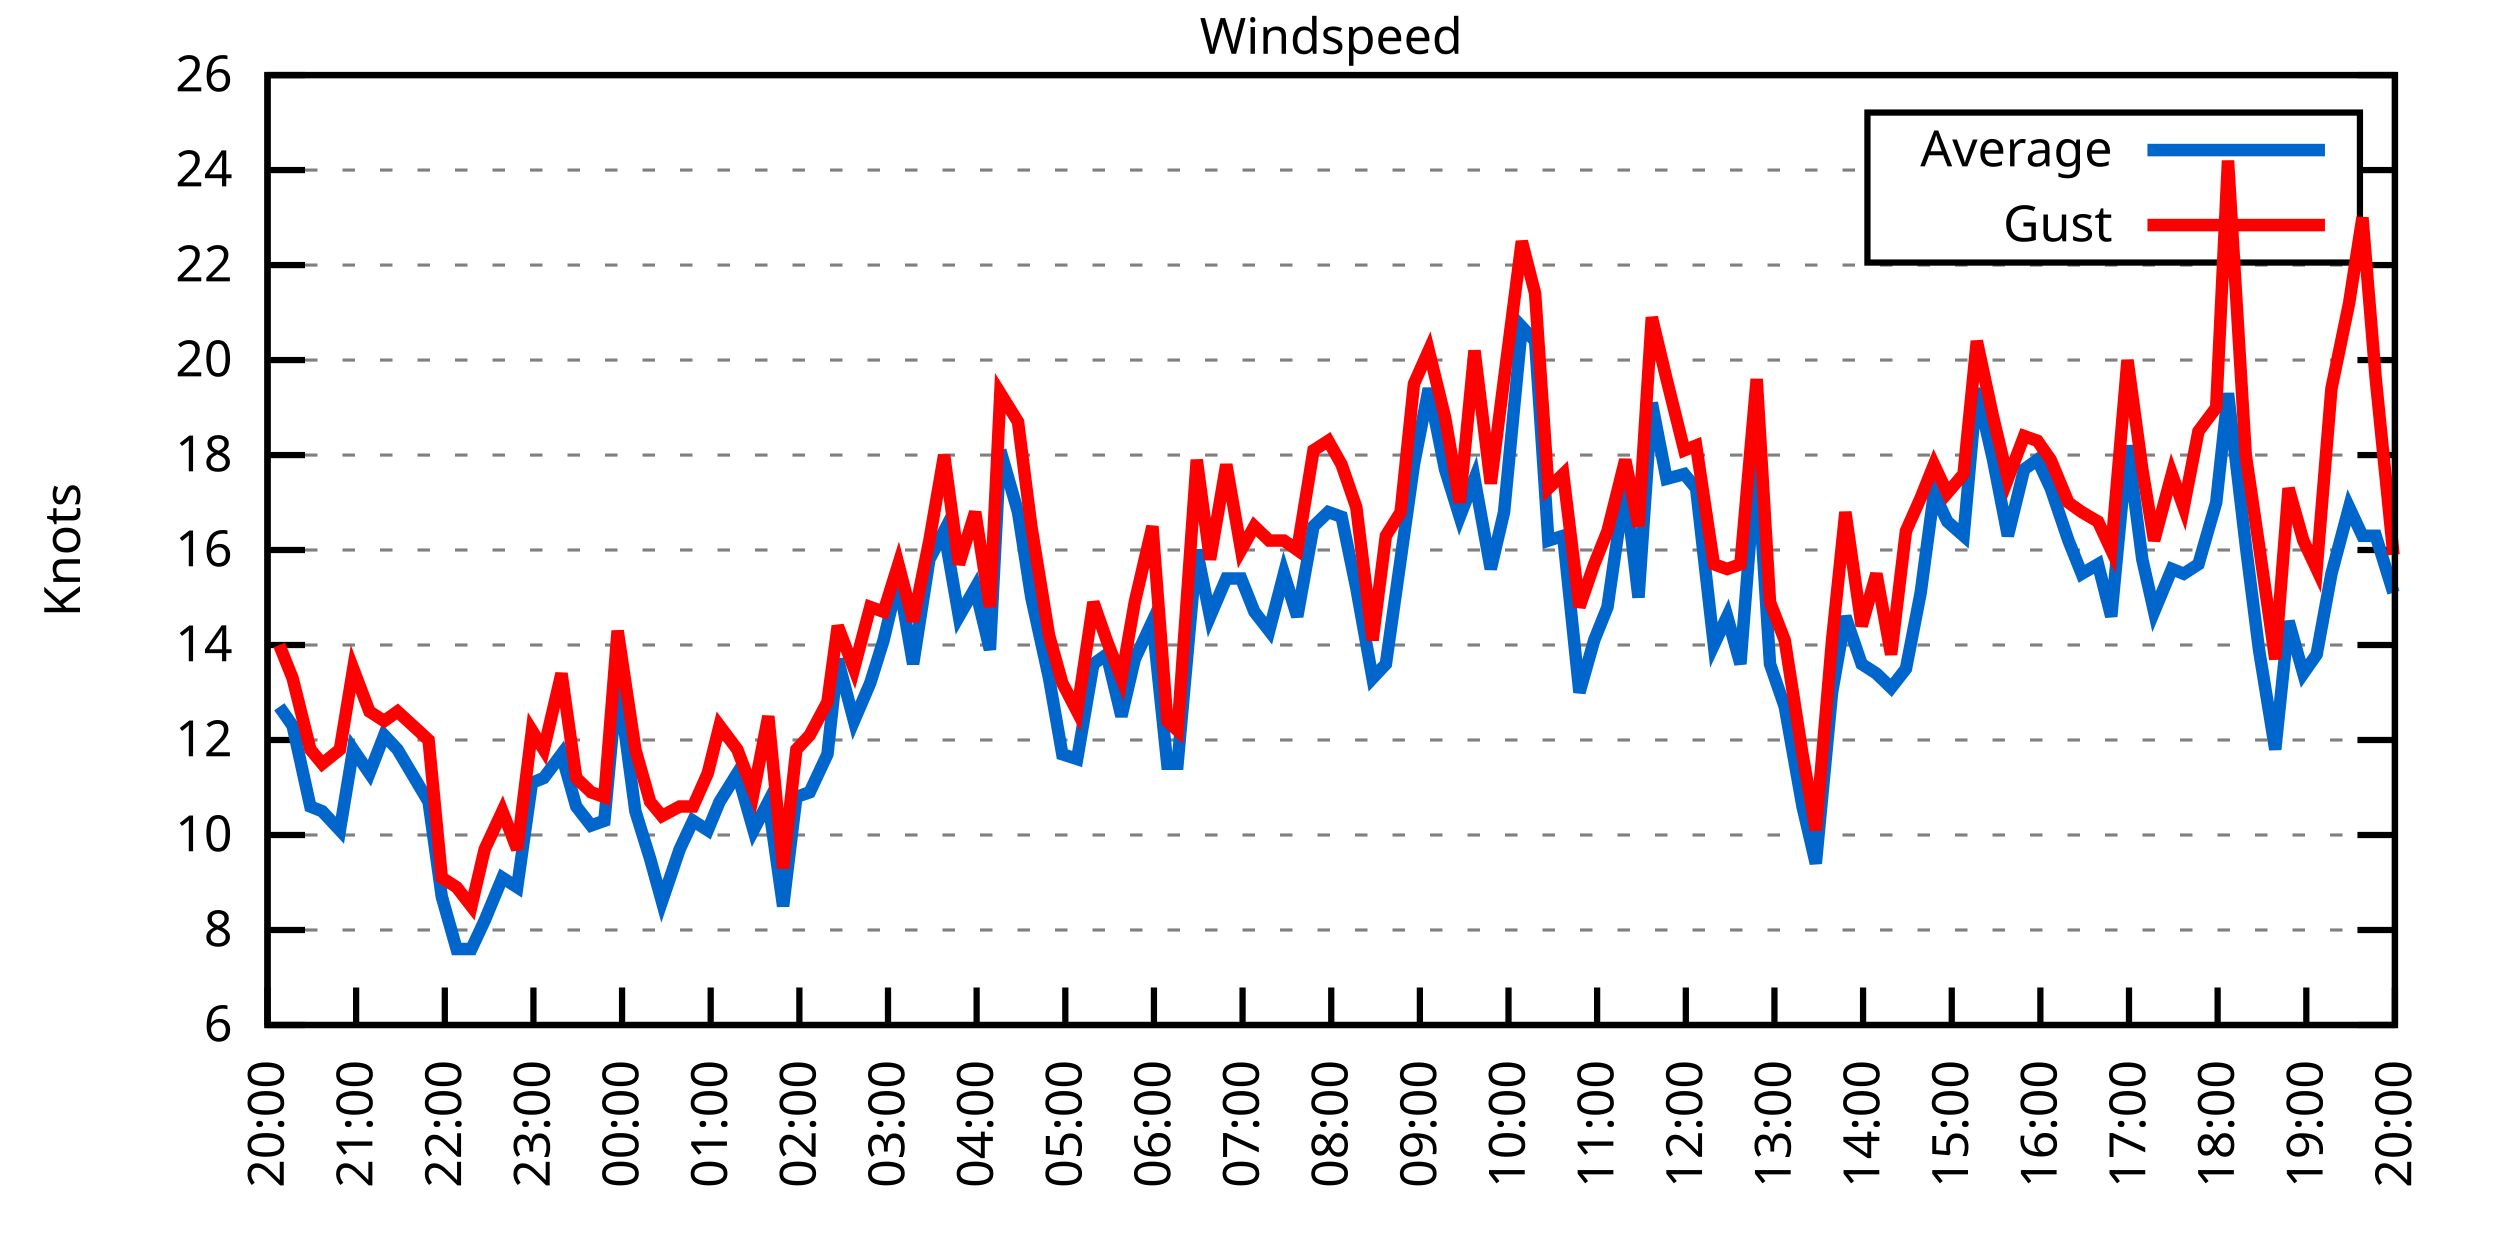
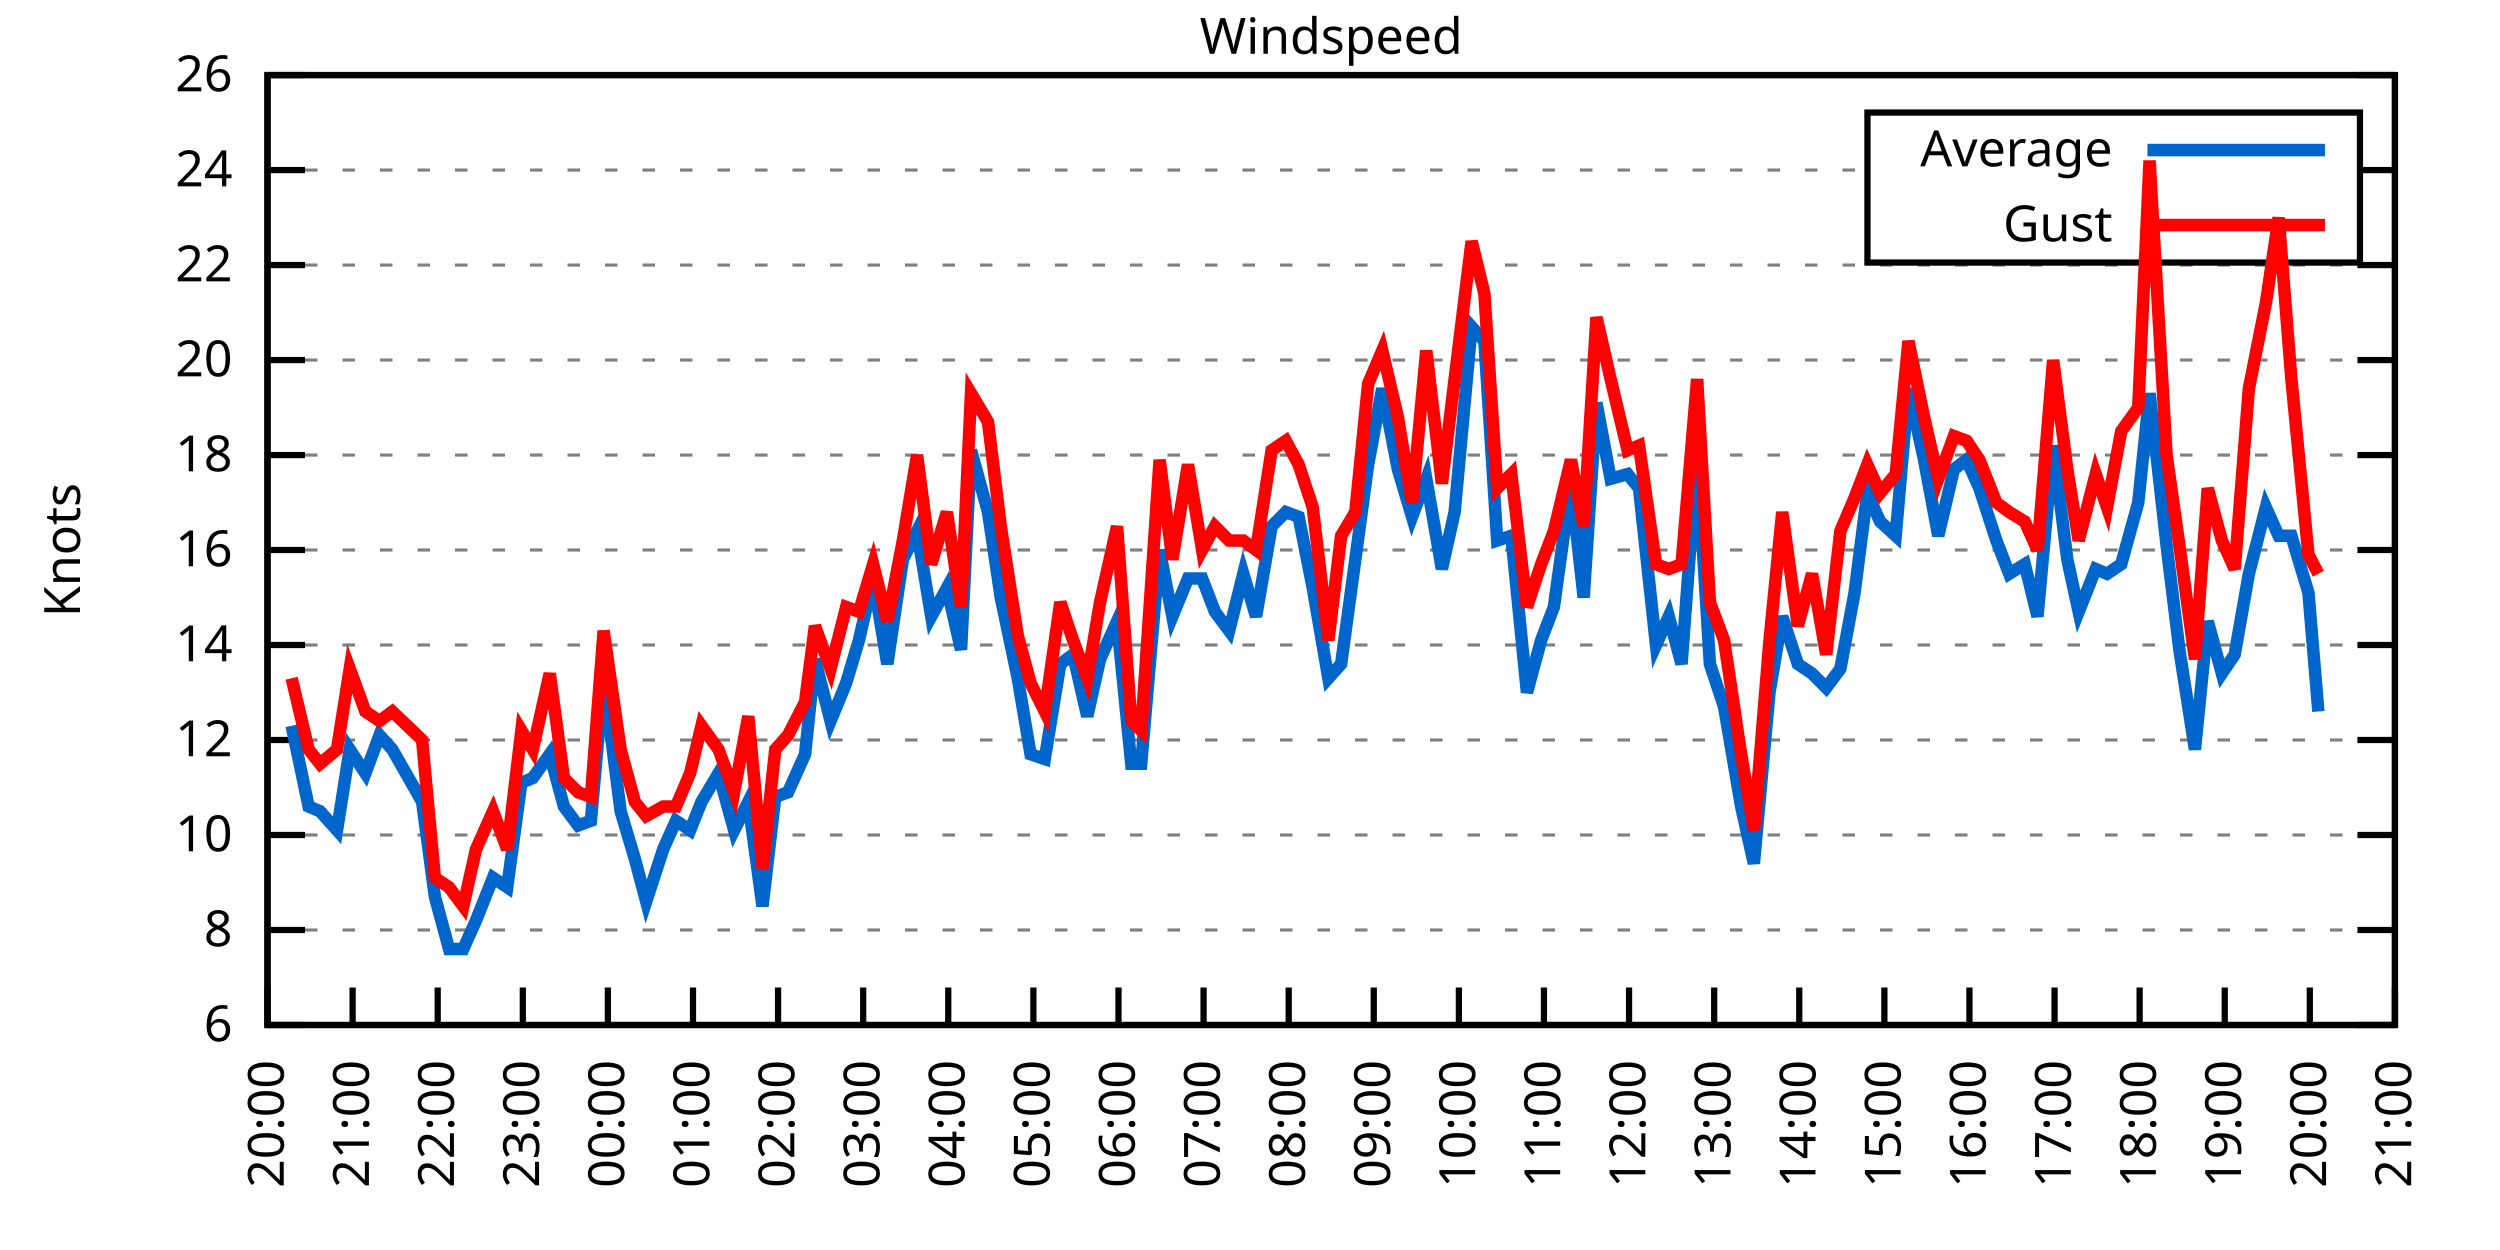
<svg xmlns="http://www.w3.org/2000/svg" xmlns:xlink="http://www.w3.org/1999/xlink" width="400" height="200" viewBox="0 0 400 200">
  <g id="gnuplot_canvas">
    <rect x="0" y="0" width="400" height="200" fill="none" />
    <defs>
      <circle id="gpDot" r="0.5" stroke-width="0.5" stroke="currentColor" />
      <path id="gpPt0" stroke-width="0.333" stroke="currentColor" d="M-1,0 h2 M0,-1 v2" />
      <path id="gpPt1" stroke-width="0.333" stroke="currentColor" d="M-1,-1 L1,1 M1,-1 L-1,1" />
      <path id="gpPt2" stroke-width="0.333" stroke="currentColor" d="M-1,0 L1,0 M0,-1 L0,1 M-1,-1 L1,1 M-1,1 L1,-1" />
      <rect id="gpPt3" stroke-width="0.333" stroke="currentColor" x="-1" y="-1" width="2" height="2" />
      <rect id="gpPt4" stroke-width="0.333" stroke="currentColor" fill="currentColor" x="-1" y="-1" width="2" height="2" />
      <circle id="gpPt5" stroke-width="0.333" stroke="currentColor" cx="0" cy="0" r="1" />
      <use xlink:href="#gpPt5" id="gpPt6" fill="currentColor" stroke="none" />
      <path id="gpPt7" stroke-width="0.333" stroke="currentColor" d="M0,-1.33 L-1.33,0.67 L1.33,0.67 z" />
      <use xlink:href="#gpPt7" id="gpPt8" fill="currentColor" stroke="none" />
      <use xlink:href="#gpPt7" id="gpPt9" stroke="currentColor" transform="rotate(180)" />
      <use xlink:href="#gpPt9" id="gpPt10" fill="currentColor" stroke="none" />
      <use xlink:href="#gpPt3" id="gpPt11" stroke="currentColor" transform="rotate(45)" />
      <use xlink:href="#gpPt11" id="gpPt12" fill="currentColor" stroke="none" />
      <path id="gpPt13" stroke-width="0.333" stroke="currentColor" d="M0,1.330 L1.265,0.411 L0.782,-1.067 L-0.782,-1.076 L-1.265,0.411 z" />
      <use xlink:href="#gpPt13" id="gpPt14" fill="currentColor" stroke="none" />
      <filter id="textbox" filterUnits="objectBoundingBox" x="0" y="0" height="1" width="1">
        <feFlood flood-color="white" flood-opacity="1" result="bgnd" />
        <feComposite in="SourceGraphic" in2="bgnd" operator="atop" />
      </filter>
      <filter id="greybox" filterUnits="objectBoundingBox" x="0" y="0" height="1" width="1">
        <feFlood flood-color="lightgrey" flood-opacity="1" result="grey" />
        <feComposite in="SourceGraphic" in2="grey" operator="atop" />
      </filter>
    </defs>
    <g fill="none" color="white" stroke="currentColor" stroke-width="1.00" stroke-linecap="butt" stroke-linejoin="miter">
</g>
    <g fill="none" color="black" stroke="currentColor" stroke-width="1.00" stroke-linecap="butt" stroke-linejoin="miter">
      <g stroke="none" shape-rendering="crispEdges">
        <polygon fill="rgb(255, 255, 255)" points="42.80,164.00 383.18,164.00 383.18,12.02 42.80,12.02 " />
      </g>
    </g>
    <g fill="none" color="black" stroke="currentColor" stroke-width="1.00" stroke-linecap="butt" stroke-linejoin="miter">
</g>
    <g fill="none" color="black" stroke="black" stroke-width="0.50" stroke-linecap="butt" stroke-linejoin="miter">
</g>
    <g fill="none" color="gray" stroke="currentColor" stroke-width="0.50" stroke-linecap="butt" stroke-linejoin="miter">
      <path stroke="gray" stroke-dasharray="2,4" class="gridline" d="M42.80,164.00 L383.19,164.00  " />
    </g>
    <g fill="none" color="gray" stroke="gray" stroke-width="1.00" stroke-linecap="butt" stroke-linejoin="miter">
</g>
    <g fill="none" color="black" stroke="currentColor" stroke-width="1.00" stroke-linecap="butt" stroke-linejoin="miter">
      <path stroke="black" d="M42.80,164.00 L48.80,164.00 M383.19,164.00 L377.19,164.00  " />
      <g transform="translate(37.20,166.60)" stroke="none" fill="black" font-family="Sans" font-size="8.00" text-anchor="end">
        <text>
          <tspan font-family="Sans"> 6</tspan>
        </text>
      </g>
    </g>
    <g fill="none" color="black" stroke="currentColor" stroke-width="1.00" stroke-linecap="butt" stroke-linejoin="miter">
</g>
    <g fill="none" color="black" stroke="black" stroke-width="0.50" stroke-linecap="butt" stroke-linejoin="miter">
</g>
    <g fill="none" color="gray" stroke="currentColor" stroke-width="0.50" stroke-linecap="butt" stroke-linejoin="miter">
      <path stroke="gray" stroke-dasharray="2,4" class="gridline" d="M42.80,148.80 L383.19,148.80  " />
    </g>
    <g fill="none" color="gray" stroke="gray" stroke-width="1.00" stroke-linecap="butt" stroke-linejoin="miter">
</g>
    <g fill="none" color="black" stroke="currentColor" stroke-width="1.00" stroke-linecap="butt" stroke-linejoin="miter">
      <path stroke="black" d="M42.80,148.80 L48.80,148.80 M383.19,148.80 L377.19,148.80  " />
      <g transform="translate(37.20,151.40)" stroke="none" fill="black" font-family="Sans" font-size="8.00" text-anchor="end">
        <text>
          <tspan font-family="Sans"> 8</tspan>
        </text>
      </g>
    </g>
    <g fill="none" color="black" stroke="currentColor" stroke-width="1.00" stroke-linecap="butt" stroke-linejoin="miter">
</g>
    <g fill="none" color="black" stroke="black" stroke-width="0.50" stroke-linecap="butt" stroke-linejoin="miter">
</g>
    <g fill="none" color="gray" stroke="currentColor" stroke-width="0.50" stroke-linecap="butt" stroke-linejoin="miter">
      <path stroke="gray" stroke-dasharray="2,4" class="gridline" d="M42.80,133.60 L383.19,133.60  " />
    </g>
    <g fill="none" color="gray" stroke="gray" stroke-width="1.00" stroke-linecap="butt" stroke-linejoin="miter">
</g>
    <g fill="none" color="black" stroke="currentColor" stroke-width="1.00" stroke-linecap="butt" stroke-linejoin="miter">
      <path stroke="black" d="M42.80,133.60 L48.80,133.60 M383.19,133.60 L377.19,133.60  " />
      <g transform="translate(37.20,136.20)" stroke="none" fill="black" font-family="Sans" font-size="8.00" text-anchor="end">
        <text>
          <tspan font-family="Sans"> 10</tspan>
        </text>
      </g>
    </g>
    <g fill="none" color="black" stroke="currentColor" stroke-width="1.00" stroke-linecap="butt" stroke-linejoin="miter">
</g>
    <g fill="none" color="black" stroke="black" stroke-width="0.50" stroke-linecap="butt" stroke-linejoin="miter">
</g>
    <g fill="none" color="gray" stroke="currentColor" stroke-width="0.50" stroke-linecap="butt" stroke-linejoin="miter">
      <path stroke="gray" stroke-dasharray="2,4" class="gridline" d="M42.80,118.40 L383.19,118.40  " />
    </g>
    <g fill="none" color="gray" stroke="gray" stroke-width="1.00" stroke-linecap="butt" stroke-linejoin="miter">
</g>
    <g fill="none" color="black" stroke="currentColor" stroke-width="1.00" stroke-linecap="butt" stroke-linejoin="miter">
      <path stroke="black" d="M42.80,118.40 L48.80,118.40 M383.19,118.40 L377.19,118.40  " />
      <g transform="translate(37.20,121.00)" stroke="none" fill="black" font-family="Sans" font-size="8.00" text-anchor="end">
        <text>
          <tspan font-family="Sans"> 12</tspan>
        </text>
      </g>
    </g>
    <g fill="none" color="black" stroke="currentColor" stroke-width="1.00" stroke-linecap="butt" stroke-linejoin="miter">
</g>
    <g fill="none" color="black" stroke="black" stroke-width="0.50" stroke-linecap="butt" stroke-linejoin="miter">
</g>
    <g fill="none" color="gray" stroke="currentColor" stroke-width="0.50" stroke-linecap="butt" stroke-linejoin="miter">
      <path stroke="gray" stroke-dasharray="2,4" class="gridline" d="M42.80,103.20 L383.19,103.20  " />
    </g>
    <g fill="none" color="gray" stroke="gray" stroke-width="1.00" stroke-linecap="butt" stroke-linejoin="miter">
</g>
    <g fill="none" color="black" stroke="currentColor" stroke-width="1.00" stroke-linecap="butt" stroke-linejoin="miter">
      <path stroke="black" d="M42.80,103.20 L48.80,103.20 M383.19,103.20 L377.19,103.20  " />
      <g transform="translate(37.20,105.80)" stroke="none" fill="black" font-family="Sans" font-size="8.00" text-anchor="end">
        <text>
          <tspan font-family="Sans"> 14</tspan>
        </text>
      </g>
    </g>
    <g fill="none" color="black" stroke="currentColor" stroke-width="1.00" stroke-linecap="butt" stroke-linejoin="miter">
</g>
    <g fill="none" color="black" stroke="black" stroke-width="0.50" stroke-linecap="butt" stroke-linejoin="miter">
</g>
    <g fill="none" color="gray" stroke="currentColor" stroke-width="0.50" stroke-linecap="butt" stroke-linejoin="miter">
      <path stroke="gray" stroke-dasharray="2,4" class="gridline" d="M42.80,88.00 L383.19,88.00  " />
    </g>
    <g fill="none" color="gray" stroke="gray" stroke-width="1.00" stroke-linecap="butt" stroke-linejoin="miter">
</g>
    <g fill="none" color="black" stroke="currentColor" stroke-width="1.00" stroke-linecap="butt" stroke-linejoin="miter">
      <path stroke="black" d="M42.80,88.00 L48.80,88.00 M383.19,88.00 L377.19,88.00  " />
      <g transform="translate(37.20,90.60)" stroke="none" fill="black" font-family="Sans" font-size="8.00" text-anchor="end">
        <text>
          <tspan font-family="Sans"> 16</tspan>
        </text>
      </g>
    </g>
    <g fill="none" color="black" stroke="currentColor" stroke-width="1.00" stroke-linecap="butt" stroke-linejoin="miter">
</g>
    <g fill="none" color="black" stroke="black" stroke-width="0.50" stroke-linecap="butt" stroke-linejoin="miter">
</g>
    <g fill="none" color="gray" stroke="currentColor" stroke-width="0.50" stroke-linecap="butt" stroke-linejoin="miter">
      <path stroke="gray" stroke-dasharray="2,4" class="gridline" d="M42.80,72.81 L383.19,72.81  " />
    </g>
    <g fill="none" color="gray" stroke="gray" stroke-width="1.00" stroke-linecap="butt" stroke-linejoin="miter">
</g>
    <g fill="none" color="black" stroke="currentColor" stroke-width="1.00" stroke-linecap="butt" stroke-linejoin="miter">
      <path stroke="black" d="M42.80,72.81 L48.80,72.81 M383.19,72.81 L377.19,72.81  " />
      <g transform="translate(37.20,75.41)" stroke="none" fill="black" font-family="Sans" font-size="8.00" text-anchor="end">
        <text>
          <tspan font-family="Sans"> 18</tspan>
        </text>
      </g>
    </g>
    <g fill="none" color="black" stroke="currentColor" stroke-width="1.00" stroke-linecap="butt" stroke-linejoin="miter">
</g>
    <g fill="none" color="black" stroke="black" stroke-width="0.50" stroke-linecap="butt" stroke-linejoin="miter">
</g>
    <g fill="none" color="gray" stroke="currentColor" stroke-width="0.50" stroke-linecap="butt" stroke-linejoin="miter">
      <path stroke="gray" stroke-dasharray="2,4" class="gridline" d="M42.80,57.61 L383.19,57.61  " />
    </g>
    <g fill="none" color="gray" stroke="gray" stroke-width="1.00" stroke-linecap="butt" stroke-linejoin="miter">
</g>
    <g fill="none" color="black" stroke="currentColor" stroke-width="1.00" stroke-linecap="butt" stroke-linejoin="miter">
      <path stroke="black" d="M42.80,57.61 L48.80,57.61 M383.19,57.61 L377.19,57.61  " />
      <g transform="translate(37.20,60.21)" stroke="none" fill="black" font-family="Sans" font-size="8.00" text-anchor="end">
        <text>
          <tspan font-family="Sans"> 20</tspan>
        </text>
      </g>
    </g>
    <g fill="none" color="black" stroke="currentColor" stroke-width="1.00" stroke-linecap="butt" stroke-linejoin="miter">
</g>
    <g fill="none" color="black" stroke="black" stroke-width="0.50" stroke-linecap="butt" stroke-linejoin="miter">
</g>
    <g fill="none" color="gray" stroke="currentColor" stroke-width="0.50" stroke-linecap="butt" stroke-linejoin="miter">
      <path stroke="gray" stroke-dasharray="2,4" class="gridline" d="M42.80,42.41 L383.19,42.41  " />
    </g>
    <g fill="none" color="gray" stroke="gray" stroke-width="1.00" stroke-linecap="butt" stroke-linejoin="miter">
</g>
    <g fill="none" color="black" stroke="currentColor" stroke-width="1.00" stroke-linecap="butt" stroke-linejoin="miter">
      <path stroke="black" d="M42.80,42.41 L48.80,42.41 M383.19,42.41 L377.19,42.41  " />
      <g transform="translate(37.20,45.01)" stroke="none" fill="black" font-family="Sans" font-size="8.00" text-anchor="end">
        <text>
          <tspan font-family="Sans"> 22</tspan>
        </text>
      </g>
    </g>
    <g fill="none" color="black" stroke="currentColor" stroke-width="1.00" stroke-linecap="butt" stroke-linejoin="miter">
</g>
    <g fill="none" color="black" stroke="black" stroke-width="0.50" stroke-linecap="butt" stroke-linejoin="miter">
</g>
    <g fill="none" color="gray" stroke="currentColor" stroke-width="0.50" stroke-linecap="butt" stroke-linejoin="miter">
      <path stroke="gray" stroke-dasharray="2,4" class="gridline" d="M42.80,27.21 L298.79,27.21 M377.59,27.21 L383.19,27.21  " />
    </g>
    <g fill="none" color="gray" stroke="gray" stroke-width="1.00" stroke-linecap="butt" stroke-linejoin="miter">
</g>
    <g fill="none" color="black" stroke="currentColor" stroke-width="1.00" stroke-linecap="butt" stroke-linejoin="miter">
      <path stroke="black" d="M42.80,27.21 L48.80,27.21 M383.19,27.21 L377.19,27.21  " />
      <g transform="translate(37.20,29.81)" stroke="none" fill="black" font-family="Sans" font-size="8.00" text-anchor="end">
        <text>
          <tspan font-family="Sans"> 24</tspan>
        </text>
      </g>
    </g>
    <g fill="none" color="black" stroke="currentColor" stroke-width="1.00" stroke-linecap="butt" stroke-linejoin="miter">
</g>
    <g fill="none" color="black" stroke="black" stroke-width="0.50" stroke-linecap="butt" stroke-linejoin="miter">
</g>
    <g fill="none" color="gray" stroke="currentColor" stroke-width="0.50" stroke-linecap="butt" stroke-linejoin="miter">
      <path stroke="gray" stroke-dasharray="2,4" class="gridline" d="M42.80,12.01 L383.19,12.01  " />
    </g>
    <g fill="none" color="gray" stroke="gray" stroke-width="1.00" stroke-linecap="butt" stroke-linejoin="miter">
</g>
    <g fill="none" color="black" stroke="currentColor" stroke-width="1.00" stroke-linecap="butt" stroke-linejoin="miter">
      <path stroke="black" d="M42.80,12.01 L48.80,12.01 M383.19,12.01 L377.19,12.01  " />
      <g transform="translate(37.20,14.61)" stroke="none" fill="black" font-family="Sans" font-size="8.00" text-anchor="end">
        <text>
          <tspan font-family="Sans"> 26</tspan>
        </text>
      </g>
    </g>
    <g fill="none" color="black" stroke="currentColor" stroke-width="1.00" stroke-linecap="butt" stroke-linejoin="miter">
      <path stroke="black" d="M42.80,164.00 L42.80,158.00  " />
      <g transform="translate(45.40,169.60) rotate(270.00)" stroke="none" fill="black" font-family="Sans" font-size="8.00" text-anchor="end">
        <text>
          <tspan font-family="Sans">20:00</tspan>
        </text>
      </g>
    </g>
    <g fill="none" color="black" stroke="currentColor" stroke-width="1.00" stroke-linecap="butt" stroke-linejoin="miter">
-       <path stroke="black" d="M56.98,164.00 L56.98,158.00  " />
-       <g transform="translate(59.58,169.60) rotate(270.00)" stroke="none" fill="black" font-family="Sans" font-size="8.00" text-anchor="end">
+       <path stroke="black" d="M56.42,164.00 L56.42,158.00  " />
+       <g transform="translate(59.02,169.60) rotate(270.00)" stroke="none" fill="black" font-family="Sans" font-size="8.00" text-anchor="end">
        <text>
          <tspan font-family="Sans">21:00</tspan>
        </text>
      </g>
    </g>
    <g fill="none" color="black" stroke="currentColor" stroke-width="1.00" stroke-linecap="butt" stroke-linejoin="miter">
-       <path stroke="black" d="M71.17,164.00 L71.17,158.00  " />
-       <g transform="translate(73.77,169.60) rotate(270.00)" stroke="none" fill="black" font-family="Sans" font-size="8.00" text-anchor="end">
+       <path stroke="black" d="M70.03,164.00 L70.03,158.00  " />
+       <g transform="translate(72.63,169.60) rotate(270.00)" stroke="none" fill="black" font-family="Sans" font-size="8.00" text-anchor="end">
        <text>
          <tspan font-family="Sans">22:00</tspan>
        </text>
      </g>
    </g>
    <g fill="none" color="black" stroke="currentColor" stroke-width="1.00" stroke-linecap="butt" stroke-linejoin="miter">
-       <path stroke="black" d="M85.35,164.00 L85.35,158.00  " />
-       <g transform="translate(87.95,169.60) rotate(270.00)" stroke="none" fill="black" font-family="Sans" font-size="8.00" text-anchor="end">
+       <path stroke="black" d="M83.65,164.00 L83.65,158.00  " />
+       <g transform="translate(86.25,169.60) rotate(270.00)" stroke="none" fill="black" font-family="Sans" font-size="8.00" text-anchor="end">
        <text>
          <tspan font-family="Sans">23:00</tspan>
        </text>
      </g>
    </g>
    <g fill="none" color="black" stroke="currentColor" stroke-width="1.00" stroke-linecap="butt" stroke-linejoin="miter">
-       <path stroke="black" d="M99.53,164.00 L99.53,158.00  " />
-       <g transform="translate(102.13,169.60) rotate(270.00)" stroke="none" fill="black" font-family="Sans" font-size="8.00" text-anchor="end">
+       <path stroke="black" d="M97.26,164.00 L97.26,158.00  " />
+       <g transform="translate(99.86,169.60) rotate(270.00)" stroke="none" fill="black" font-family="Sans" font-size="8.00" text-anchor="end">
        <text>
          <tspan font-family="Sans">00:00</tspan>
        </text>
      </g>
    </g>
    <g fill="none" color="black" stroke="currentColor" stroke-width="1.00" stroke-linecap="butt" stroke-linejoin="miter">
-       <path stroke="black" d="M113.71,164.00 L113.71,158.00  " />
-       <g transform="translate(116.31,169.60) rotate(270.00)" stroke="none" fill="black" font-family="Sans" font-size="8.00" text-anchor="end">
+       <path stroke="black" d="M110.88,164.00 L110.88,158.00  " />
+       <g transform="translate(113.48,169.60) rotate(270.00)" stroke="none" fill="black" font-family="Sans" font-size="8.00" text-anchor="end">
        <text>
          <tspan font-family="Sans">01:00</tspan>
        </text>
      </g>
    </g>
    <g fill="none" color="black" stroke="currentColor" stroke-width="1.00" stroke-linecap="butt" stroke-linejoin="miter">
-       <path stroke="black" d="M127.90,164.00 L127.90,158.00  " />
-       <g transform="translate(130.50,169.60) rotate(270.00)" stroke="none" fill="black" font-family="Sans" font-size="8.00" text-anchor="end">
+       <path stroke="black" d="M124.49,164.00 L124.49,158.00  " />
+       <g transform="translate(127.09,169.60) rotate(270.00)" stroke="none" fill="black" font-family="Sans" font-size="8.00" text-anchor="end">
        <text>
          <tspan font-family="Sans">02:00</tspan>
        </text>
      </g>
    </g>
    <g fill="none" color="black" stroke="currentColor" stroke-width="1.00" stroke-linecap="butt" stroke-linejoin="miter">
-       <path stroke="black" d="M142.08,164.00 L142.08,158.00  " />
-       <g transform="translate(144.68,169.60) rotate(270.00)" stroke="none" fill="black" font-family="Sans" font-size="8.00" text-anchor="end">
+       <path stroke="black" d="M138.11,164.00 L138.11,158.00  " />
+       <g transform="translate(140.71,169.60) rotate(270.00)" stroke="none" fill="black" font-family="Sans" font-size="8.00" text-anchor="end">
        <text>
          <tspan font-family="Sans">03:00</tspan>
        </text>
      </g>
    </g>
    <g fill="none" color="black" stroke="currentColor" stroke-width="1.00" stroke-linecap="butt" stroke-linejoin="miter">
-       <path stroke="black" d="M156.26,164.00 L156.26,158.00  " />
-       <g transform="translate(158.86,169.60) rotate(270.00)" stroke="none" fill="black" font-family="Sans" font-size="8.00" text-anchor="end">
+       <path stroke="black" d="M151.72,164.00 L151.72,158.00  " />
+       <g transform="translate(154.32,169.60) rotate(270.00)" stroke="none" fill="black" font-family="Sans" font-size="8.00" text-anchor="end">
        <text>
          <tspan font-family="Sans">04:00</tspan>
        </text>
      </g>
    </g>
    <g fill="none" color="black" stroke="currentColor" stroke-width="1.00" stroke-linecap="butt" stroke-linejoin="miter">
-       <path stroke="black" d="M170.45,164.00 L170.45,158.00  " />
-       <g transform="translate(173.05,169.60) rotate(270.00)" stroke="none" fill="black" font-family="Sans" font-size="8.00" text-anchor="end">
+       <path stroke="black" d="M165.34,164.00 L165.34,158.00  " />
+       <g transform="translate(167.94,169.60) rotate(270.00)" stroke="none" fill="black" font-family="Sans" font-size="8.00" text-anchor="end">
        <text>
          <tspan font-family="Sans">05:00</tspan>
        </text>
      </g>
    </g>
    <g fill="none" color="black" stroke="currentColor" stroke-width="1.00" stroke-linecap="butt" stroke-linejoin="miter">
-       <path stroke="black" d="M184.63,164.00 L184.63,158.00  " />
-       <g transform="translate(187.23,169.60) rotate(270.00)" stroke="none" fill="black" font-family="Sans" font-size="8.00" text-anchor="end">
+       <path stroke="black" d="M178.96,164.00 L178.96,158.00  " />
+       <g transform="translate(181.56,169.60) rotate(270.00)" stroke="none" fill="black" font-family="Sans" font-size="8.00" text-anchor="end">
        <text>
          <tspan font-family="Sans">06:00</tspan>
        </text>
      </g>
    </g>
    <g fill="none" color="black" stroke="currentColor" stroke-width="1.00" stroke-linecap="butt" stroke-linejoin="miter">
-       <path stroke="black" d="M198.81,164.00 L198.81,158.00  " />
-       <g transform="translate(201.41,169.60) rotate(270.00)" stroke="none" fill="black" font-family="Sans" font-size="8.00" text-anchor="end">
+       <path stroke="black" d="M192.57,164.00 L192.57,158.00  " />
+       <g transform="translate(195.17,169.60) rotate(270.00)" stroke="none" fill="black" font-family="Sans" font-size="8.00" text-anchor="end">
        <text>
          <tspan font-family="Sans">07:00</tspan>
        </text>
      </g>
    </g>
    <g fill="none" color="black" stroke="currentColor" stroke-width="1.00" stroke-linecap="butt" stroke-linejoin="miter">
-       <path stroke="black" d="M213.00,164.00 L213.00,158.00  " />
-       <g transform="translate(215.60,169.60) rotate(270.00)" stroke="none" fill="black" font-family="Sans" font-size="8.00" text-anchor="end">
+       <path stroke="black" d="M206.19,164.00 L206.19,158.00  " />
+       <g transform="translate(208.79,169.60) rotate(270.00)" stroke="none" fill="black" font-family="Sans" font-size="8.00" text-anchor="end">
        <text>
          <tspan font-family="Sans">08:00</tspan>
        </text>
      </g>
    </g>
    <g fill="none" color="black" stroke="currentColor" stroke-width="1.00" stroke-linecap="butt" stroke-linejoin="miter">
-       <path stroke="black" d="M227.18,164.00 L227.18,158.00  " />
-       <g transform="translate(229.78,169.60) rotate(270.00)" stroke="none" fill="black" font-family="Sans" font-size="8.00" text-anchor="end">
+       <path stroke="black" d="M219.80,164.00 L219.80,158.00  " />
+       <g transform="translate(222.40,169.60) rotate(270.00)" stroke="none" fill="black" font-family="Sans" font-size="8.00" text-anchor="end">
        <text>
          <tspan font-family="Sans">09:00</tspan>
        </text>
      </g>
    </g>
    <g fill="none" color="black" stroke="currentColor" stroke-width="1.00" stroke-linecap="butt" stroke-linejoin="miter">
-       <path stroke="black" d="M241.36,164.00 L241.36,158.00  " />
-       <g transform="translate(243.96,169.60) rotate(270.00)" stroke="none" fill="black" font-family="Sans" font-size="8.00" text-anchor="end">
+       <path stroke="black" d="M233.42,164.00 L233.42,158.00  " />
+       <g transform="translate(236.02,169.60) rotate(270.00)" stroke="none" fill="black" font-family="Sans" font-size="8.00" text-anchor="end">
        <text>
          <tspan font-family="Sans">10:00</tspan>
        </text>
      </g>
    </g>
    <g fill="none" color="black" stroke="currentColor" stroke-width="1.00" stroke-linecap="butt" stroke-linejoin="miter">
-       <path stroke="black" d="M255.54,164.00 L255.54,158.00  " />
-       <g transform="translate(258.14,169.60) rotate(270.00)" stroke="none" fill="black" font-family="Sans" font-size="8.00" text-anchor="end">
+       <path stroke="black" d="M247.03,164.00 L247.03,158.00  " />
+       <g transform="translate(249.63,169.60) rotate(270.00)" stroke="none" fill="black" font-family="Sans" font-size="8.00" text-anchor="end">
        <text>
          <tspan font-family="Sans">11:00</tspan>
        </text>
      </g>
    </g>
    <g fill="none" color="black" stroke="currentColor" stroke-width="1.00" stroke-linecap="butt" stroke-linejoin="miter">
-       <path stroke="black" d="M269.73,164.00 L269.73,158.00  " />
-       <g transform="translate(272.33,169.60) rotate(270.00)" stroke="none" fill="black" font-family="Sans" font-size="8.00" text-anchor="end">
+       <path stroke="black" d="M260.65,164.00 L260.65,158.00  " />
+       <g transform="translate(263.25,169.60) rotate(270.00)" stroke="none" fill="black" font-family="Sans" font-size="8.00" text-anchor="end">
        <text>
          <tspan font-family="Sans">12:00</tspan>
        </text>
      </g>
    </g>
    <g fill="none" color="black" stroke="currentColor" stroke-width="1.00" stroke-linecap="butt" stroke-linejoin="miter">
-       <path stroke="black" d="M283.91,164.00 L283.91,158.00  " />
-       <g transform="translate(286.51,169.60) rotate(270.00)" stroke="none" fill="black" font-family="Sans" font-size="8.00" text-anchor="end">
+       <path stroke="black" d="M274.27,164.00 L274.27,158.00  " />
+       <g transform="translate(276.87,169.60) rotate(270.00)" stroke="none" fill="black" font-family="Sans" font-size="8.00" text-anchor="end">
        <text>
          <tspan font-family="Sans">13:00</tspan>
        </text>
      </g>
    </g>
    <g fill="none" color="black" stroke="currentColor" stroke-width="1.00" stroke-linecap="butt" stroke-linejoin="miter">
-       <path stroke="black" d="M298.09,164.00 L298.09,158.00  " />
-       <g transform="translate(300.69,169.60) rotate(270.00)" stroke="none" fill="black" font-family="Sans" font-size="8.00" text-anchor="end">
+       <path stroke="black" d="M287.88,164.00 L287.88,158.00  " />
+       <g transform="translate(290.48,169.60) rotate(270.00)" stroke="none" fill="black" font-family="Sans" font-size="8.00" text-anchor="end">
        <text>
          <tspan font-family="Sans">14:00</tspan>
        </text>
      </g>
    </g>
    <g fill="none" color="black" stroke="currentColor" stroke-width="1.00" stroke-linecap="butt" stroke-linejoin="miter">
-       <path stroke="black" d="M312.28,164.00 L312.28,158.00  " />
-       <g transform="translate(314.88,169.60) rotate(270.00)" stroke="none" fill="black" font-family="Sans" font-size="8.00" text-anchor="end">
+       <path stroke="black" d="M301.50,164.00 L301.50,158.00  " />
+       <g transform="translate(304.10,169.60) rotate(270.00)" stroke="none" fill="black" font-family="Sans" font-size="8.00" text-anchor="end">
        <text>
          <tspan font-family="Sans">15:00</tspan>
        </text>
      </g>
    </g>
    <g fill="none" color="black" stroke="currentColor" stroke-width="1.00" stroke-linecap="butt" stroke-linejoin="miter">
-       <path stroke="black" d="M326.46,164.00 L326.46,158.00  " />
-       <g transform="translate(329.06,169.60) rotate(270.00)" stroke="none" fill="black" font-family="Sans" font-size="8.00" text-anchor="end">
+       <path stroke="black" d="M315.11,164.00 L315.11,158.00  " />
+       <g transform="translate(317.71,169.60) rotate(270.00)" stroke="none" fill="black" font-family="Sans" font-size="8.00" text-anchor="end">
        <text>
          <tspan font-family="Sans">16:00</tspan>
        </text>
      </g>
    </g>
    <g fill="none" color="black" stroke="currentColor" stroke-width="1.00" stroke-linecap="butt" stroke-linejoin="miter">
-       <path stroke="black" d="M340.64,164.00 L340.64,158.00  " />
-       <g transform="translate(343.24,169.60) rotate(270.00)" stroke="none" fill="black" font-family="Sans" font-size="8.00" text-anchor="end">
+       <path stroke="black" d="M328.73,164.00 L328.73,158.00  " />
+       <g transform="translate(331.33,169.60) rotate(270.00)" stroke="none" fill="black" font-family="Sans" font-size="8.00" text-anchor="end">
        <text>
          <tspan font-family="Sans">17:00</tspan>
        </text>
      </g>
    </g>
    <g fill="none" color="black" stroke="currentColor" stroke-width="1.00" stroke-linecap="butt" stroke-linejoin="miter">
-       <path stroke="black" d="M354.82,164.00 L354.82,158.00  " />
-       <g transform="translate(357.42,169.60) rotate(270.00)" stroke="none" fill="black" font-family="Sans" font-size="8.00" text-anchor="end">
+       <path stroke="black" d="M342.34,164.00 L342.34,158.00  " />
+       <g transform="translate(344.94,169.60) rotate(270.00)" stroke="none" fill="black" font-family="Sans" font-size="8.00" text-anchor="end">
        <text>
          <tspan font-family="Sans">18:00</tspan>
        </text>
      </g>
    </g>
    <g fill="none" color="black" stroke="currentColor" stroke-width="1.00" stroke-linecap="butt" stroke-linejoin="miter">
-       <path stroke="black" d="M369.01,164.00 L369.01,158.00  " />
-       <g transform="translate(371.61,169.60) rotate(270.00)" stroke="none" fill="black" font-family="Sans" font-size="8.00" text-anchor="end">
+       <path stroke="black" d="M355.96,164.00 L355.96,158.00  " />
+       <g transform="translate(358.56,169.60) rotate(270.00)" stroke="none" fill="black" font-family="Sans" font-size="8.00" text-anchor="end">
        <text>
          <tspan font-family="Sans">19:00</tspan>
+         </text>
+       </g>
+     </g>
+     <g fill="none" color="black" stroke="currentColor" stroke-width="1.00" stroke-linecap="butt" stroke-linejoin="miter">
+       <path stroke="black" d="M369.57,164.00 L369.57,158.00  " />
+       <g transform="translate(372.17,169.60) rotate(270.00)" stroke="none" fill="black" font-family="Sans" font-size="8.00" text-anchor="end">
+         <text>
+           <tspan font-family="Sans">20:00</tspan>
        </text>
      </g>
    </g>
    <g fill="none" color="black" stroke="currentColor" stroke-width="1.00" stroke-linecap="butt" stroke-linejoin="miter">
      <path stroke="black" d="M383.19,164.00 L383.19,158.00  " />
      <g transform="translate(385.79,169.60) rotate(270.00)" stroke="none" fill="black" font-family="Sans" font-size="8.00" text-anchor="end">
        <text>
-           <tspan font-family="Sans">20:00</tspan>
+           <tspan font-family="Sans">21:00</tspan>
        </text>
      </g>
    </g>
    <g fill="none" color="black" stroke="currentColor" stroke-width="1.00" stroke-linecap="butt" stroke-linejoin="miter">
</g>
    <g fill="none" color="black" stroke="currentColor" stroke-width="1.00" stroke-linecap="butt" stroke-linejoin="miter">
      <path stroke="black" d="M42.80,12.01 L42.80,164.00 L383.19,164.00 L383.19,12.01 L42.80,12.01 Z  " />
    </g>
    <g fill="none" color="black" stroke="currentColor" stroke-width="1.00" stroke-linecap="butt" stroke-linejoin="miter">
</g>
    <g fill="none" color="black" stroke="currentColor" stroke-width="1.00" stroke-linecap="butt" stroke-linejoin="miter">
      <path stroke="black" d="M298.79,42.01 L298.79,18.01 L377.59,18.01 L377.59,42.01 L298.79,42.01 Z  " />
    </g>
    <g id="Windspeed_plot_1">
      <g fill="none" color="white" stroke="black" stroke-width="2.00" stroke-linecap="butt" stroke-linejoin="miter">
</g>
      <g fill="none" color="black" stroke="currentColor" stroke-width="2.00" stroke-linecap="butt" stroke-linejoin="miter">
        <g transform="translate(337.99,26.61)" stroke="none" fill="black" font-family="Sans" font-size="8.00" text-anchor="end">
          <text>
            <tspan font-family="Sans">Average</tspan>
          </text>
        </g>
      </g>
      <g fill="none" color="black" stroke="currentColor" stroke-width="2.00" stroke-linecap="butt" stroke-linejoin="miter">
-         <path stroke="rgb(  0, 102, 204)" d="M343.59,24.01 L371.99,24.01 M44.69,113.08 L46.82,116.12 L49.66,129.04 L51.55,129.80 L54.38,132.84 L56.51,119.92   L59.11,123.72 L61.47,117.64 L63.60,119.92 L68.57,128.28 L70.69,143.48 L73.06,151.84 L75.42,151.84 L77.55,147.28   L80.38,140.44 L82.75,141.96 L85.11,125.24 L87.00,124.48 L89.84,120.68 L92.20,129.04 L94.57,132.08 L96.70,131.32   L98.82,108.52 L101.66,129.80 L104.02,137.40 L105.91,144.24 L108.75,135.88 L110.88,131.32 L113.24,132.84 L115.13,128.28   L117.97,123.72 L120.57,132.84 L122.93,128.28 L125.30,145.00 L127.42,127.52 L129.55,126.76 L132.39,120.68 L134.04,105.48   L136.64,115.36 L139.24,109.28 L141.37,102.44 L143.74,92.56 L146.10,106.24 L148.70,89.52 L151.06,84.97 L153.43,98.64   L156.03,94.08 L158.39,103.96 L160.05,72.05 L162.88,81.93 L165.01,95.60 L167.85,108.52 L169.97,120.68 L172.34,121.44   L174.94,106.24 L177.06,104.72 L179.43,114.60 L181.56,105.48 L184.39,99.40 L186.76,122.20 L188.41,122.20 L191.48,88.00   L193.61,98.64 L196.21,92.56 L198.58,92.56 L200.70,97.88 L203.07,100.92 L205.43,91.80 L207.56,98.64 L210.16,84.21   L212.52,81.93 L214.65,82.69 L217.01,94.08 L219.61,108.52 L221.74,106.24 L224.10,89.52 L226.23,74.33 L228.60,62.17   L231.20,75.09 L233.56,82.69 L235.92,76.61 L238.52,91.04 L240.65,81.93 L243.49,52.29 L245.62,54.57 L247.74,86.49   L250.11,85.73 L252.71,110.80 L255.07,102.44 L257.20,97.12 L260.04,77.37 L262.16,95.60 L264.29,64.45 L266.65,76.61   L269.49,75.85 L271.38,78.13 L274.22,103.20 L276.35,98.64 L278.47,106.24 L281.07,72.81 L283.20,106.24 L285.56,113.08   L288.40,129.04 L290.53,138.16 L293.13,110.80 L295.26,98.64 L297.86,106.24 L300.22,107.76 L302.58,110.04 L304.95,107.00   L307.31,94.84 L309.44,78.89 L311.57,83.45 L314.17,85.73 L316.29,62.17 L318.89,73.57 L321.26,85.73 L323.86,75.09   L325.99,73.57 L328.11,78.13 L330.95,86.49 L333.08,91.80 L335.68,90.28 L337.80,98.64 L340.40,71.29 L342.77,89.52   L344.66,97.88 L347.50,91.04 L349.39,91.80 L351.75,90.28 L354.59,80.41 L356.48,62.93 L359.32,87.25 L361.44,103.96   L364.04,119.92 L366.17,99.40 L368.53,107.76 L370.66,104.72 L373.03,91.80 L375.86,81.17 L377.99,85.73 L380.12,85.73   L382.95,94.84  " />
+         <path stroke="rgb(  0, 102, 204)" d="M343.59,24.01 L371.99,24.01 M46.66,116.12 L49.38,129.04 L51.20,129.80 L53.92,132.84 L55.96,119.92 L58.46,123.72   L60.73,117.64 L62.77,119.92 L67.54,128.28 L69.58,143.48 L71.85,151.84 L74.12,151.84 L76.16,147.28 L78.88,140.44   L81.15,141.96 L83.42,125.24 L85.24,124.48 L87.96,120.68 L90.23,129.04 L92.50,132.08 L94.54,131.32 L96.58,108.52   L99.30,129.80 L101.57,137.40 L103.39,144.24 L106.11,135.88 L108.15,131.32 L110.42,132.84 L112.24,128.28 L114.96,123.72   L117.46,132.84 L119.73,128.28 L122.00,145.00 L124.04,127.52 L126.08,126.76 L128.81,120.68 L130.39,105.48 L132.89,115.36   L135.39,109.28 L137.43,102.44 L139.70,92.56 L141.97,106.24 L144.46,89.52 L146.73,84.97 L149.00,98.64 L151.50,94.08   L153.77,103.96 L155.36,72.05 L158.08,81.93 L160.12,95.60 L162.84,108.52 L164.89,120.68 L167.16,121.44 L169.65,106.24   L171.69,104.72 L173.96,114.60 L176.01,105.48 L178.73,99.40 L181.00,122.20 L182.59,122.20 L185.54,88.00 L187.58,98.64   L190.08,92.56 L192.34,92.56 L194.39,97.88 L196.66,100.92 L198.93,91.80 L200.97,98.64 L203.46,84.21 L205.73,81.93   L207.78,82.69 L210.04,94.08 L212.54,108.52 L214.58,106.24 L216.85,89.52 L218.90,74.33 L221.16,62.17 L223.66,75.09   L225.93,82.69 L228.20,76.61 L230.70,91.04 L232.74,81.93 L235.46,52.29 L237.50,54.57 L239.55,86.49 L241.81,85.73   L244.31,110.80 L246.58,102.44 L248.62,97.12 L251.35,77.37 L253.39,95.60 L255.43,64.45 L257.70,76.61 L260.42,75.85   L262.24,78.13 L264.96,103.20 L267.00,98.64 L269.05,106.24 L271.54,72.81 L273.58,106.24 L275.85,113.08 L278.58,129.04   L280.62,138.16 L283.12,110.80 L285.16,98.64 L287.65,106.24 L289.92,107.76 L292.19,110.04 L294.46,107.00 L296.73,94.84   L298.77,78.89 L300.82,83.45 L303.31,85.73 L305.35,62.17 L307.85,73.57 L310.12,85.73 L312.62,75.09 L314.66,73.57   L316.70,78.13 L319.42,86.49 L321.47,91.80 L323.96,90.28 L326.00,98.64 L328.50,71.29 L330.77,89.52 L332.59,97.88   L335.31,91.04 L337.12,91.80 L339.39,90.28 L342.12,80.41 L343.93,62.93 L346.65,87.25 L348.70,103.96 L351.19,119.92   L353.24,99.40 L355.50,107.76 L357.55,104.72 L359.82,91.80 L362.54,81.17 L364.58,85.73 L366.62,85.73 L369.35,94.84   L370.94,113.84  " />
      </g>
    </g>
    <g id="Windspeed_plot_2">
      <g fill="none" color="black" stroke="currentColor" stroke-width="2.00" stroke-linecap="butt" stroke-linejoin="miter">
        <g transform="translate(337.99,38.61)" stroke="none" fill="black" font-family="Sans" font-size="8.00" text-anchor="end">
          <text>
            <tspan font-family="Sans">Gust</tspan>
          </text>
        </g>
      </g>
      <g fill="none" color="black" stroke="currentColor" stroke-width="2.00" stroke-linecap="butt" stroke-linejoin="miter">
-         <path stroke="rgb(255,   0,   0)" d="M343.59,36.01 L371.99,36.01 M44.69,103.20 L46.82,108.52 L49.66,119.92 L51.55,122.20 L54.38,119.92 L56.51,107.00   L59.11,113.84 L61.47,115.36 L63.60,113.84 L68.57,118.40 L70.69,140.44 L73.06,141.96 L75.42,145.00 L77.55,135.88   L80.38,129.80 L82.75,135.88 L85.11,116.88 L87.00,119.92 L89.84,107.76 L92.20,124.48 L94.57,126.76 L96.70,127.52   L98.82,100.92 L101.66,119.92 L104.02,128.28 L105.91,130.56 L108.75,129.04 L110.88,129.04 L113.24,123.72 L115.13,116.12   L117.97,119.92 L120.57,126.76 L122.93,114.60 L125.30,138.92 L127.42,119.92 L129.55,117.64 L132.39,112.32 L134.04,100.16   L136.64,107.00 L139.24,97.12 L141.37,97.88 L143.74,90.28 L146.10,99.40 L148.70,86.49 L151.06,72.81 L153.43,90.28   L156.03,81.93 L158.39,97.12 L160.05,62.93 L162.88,67.49 L165.01,84.21 L167.85,101.68 L169.97,109.28 L172.34,113.84   L174.94,96.36 L177.06,102.44 L179.43,108.52 L181.56,96.36 L184.39,84.21 L186.76,115.36 L188.41,116.88 L191.48,73.57   L193.61,89.52 L196.21,74.33 L198.58,88.00 L200.70,84.21 L203.07,86.49 L205.43,86.49 L207.56,88.00 L210.16,72.05   L212.52,70.53 L214.65,74.33 L217.01,81.17 L219.61,102.44 L221.74,85.73 L224.10,81.93 L226.23,61.41 L228.60,56.09   L231.20,66.73 L233.56,80.41 L235.92,56.09 L238.52,77.37 L240.65,60.65 L243.49,38.61 L245.62,46.97 L247.74,78.13   L250.11,75.85 L252.71,97.12 L255.07,90.28 L257.20,84.97 L260.04,73.57 L262.16,84.21 L264.29,50.77 L266.65,60.65   L269.49,72.05 L271.38,71.29 L274.22,90.28 L276.35,91.04 L278.47,90.28 L281.07,60.65 L283.20,96.36 L285.56,102.44   L288.40,120.68 L290.53,132.84 L293.13,102.44 L295.26,81.93 L297.86,100.16 L300.22,91.80 L302.58,104.72 L304.95,84.97   L307.31,79.65 L309.44,74.33 L311.57,78.89 L314.17,75.85 L316.29,54.57 L318.89,66.73 L321.26,76.61 L323.86,69.77   L325.99,70.53 L328.11,73.57 L330.95,80.41 L333.08,81.93 L335.68,83.45 L337.80,88.00 L340.40,57.61 L342.77,75.09   L344.66,86.49 L347.50,75.85 L349.39,81.17 L351.75,69.01 L354.59,65.21 L356.48,25.69 L359.32,72.81 L361.44,87.25   L364.04,105.48 L366.17,78.13 L368.53,86.49 L370.66,91.04 L373.03,62.17 L375.86,48.49 L377.99,34.81 L380.12,60.65   L382.95,88.76  " />
+         <path stroke="rgb(255,   0,   0)" d="M343.59,36.01 L371.99,36.01 M46.66,108.52 L49.38,119.92 L51.20,122.20 L53.92,119.92 L55.96,107.00 L58.46,113.84   L60.73,115.36 L62.77,113.84 L67.54,118.40 L69.58,140.44 L71.85,141.96 L74.12,145.00 L76.16,135.88 L78.88,129.80   L81.15,135.88 L83.42,116.88 L85.24,119.92 L87.96,107.76 L90.23,124.48 L92.50,126.76 L94.54,127.52 L96.58,100.92   L99.30,119.92 L101.57,128.28 L103.39,130.56 L106.11,129.04 L108.15,129.04 L110.42,123.72 L112.24,116.12 L114.96,119.92   L117.46,126.76 L119.73,114.60 L122.00,138.92 L124.04,119.92 L126.08,117.64 L128.81,112.32 L130.39,100.16 L132.89,107.00   L135.39,97.12 L137.43,97.88 L139.70,90.28 L141.97,99.40 L144.46,86.49 L146.73,72.81 L149.00,90.28 L151.50,81.93   L153.77,97.12 L155.36,62.93 L158.08,67.49 L160.12,84.21 L162.84,101.68 L164.89,109.28 L167.16,113.84 L169.65,96.36   L171.69,102.44 L173.96,108.52 L176.01,96.36 L178.73,84.21 L181.00,115.36 L182.59,116.88 L185.54,73.57 L187.58,89.52   L190.08,74.33 L192.34,88.00 L194.39,84.21 L196.66,86.49 L198.93,86.49 L200.97,88.00 L203.46,72.05 L205.73,70.53   L207.78,74.33 L210.04,81.17 L212.54,102.44 L214.58,85.73 L216.85,81.93 L218.90,61.41 L221.16,56.09 L223.66,66.73   L225.93,80.41 L228.20,56.09 L230.70,77.37 L232.74,60.65 L235.46,38.61 L237.50,46.97 L239.55,78.13 L241.81,75.85   L244.31,97.12 L246.58,90.28 L248.62,84.97 L251.35,73.57 L253.39,84.21 L255.43,50.77 L257.70,60.65 L260.42,72.05   L262.24,71.29 L264.96,90.28 L267.00,91.04 L269.05,90.28 L271.54,60.65 L273.58,96.36 L275.85,102.44 L278.58,120.68   L280.62,132.84 L283.12,102.44 L285.16,81.93 L287.65,100.16 L289.92,91.80 L292.19,104.72 L294.46,84.97 L296.73,79.65   L298.77,74.33 L300.82,78.89 L303.31,75.85 L305.35,54.57 L307.85,66.73 L310.12,76.61 L312.62,69.77 L314.66,70.53   L316.70,73.57 L319.42,80.41 L321.47,81.93 L323.96,83.45 L326.00,88.00 L328.50,57.61 L330.77,75.09 L332.59,86.49   L335.31,75.85 L337.12,81.17 L339.39,69.01 L342.12,65.21 L343.93,25.69 L346.65,72.81 L348.70,87.25 L351.19,105.48   L353.24,78.13 L355.50,86.49 L357.55,91.04 L359.82,62.17 L362.54,48.49 L364.58,34.81 L366.62,60.65 L369.35,88.76   L370.94,91.80  " />
      </g>
    </g>
    <g fill="none" color="black" stroke="currentColor" stroke-width="2.00" stroke-linecap="butt" stroke-linejoin="miter">
</g>
    <g fill="none" color="black" stroke="black" stroke-width="1.00" stroke-linecap="butt" stroke-linejoin="miter">
</g>
    <g fill="none" color="black" stroke="currentColor" stroke-width="1.00" stroke-linecap="butt" stroke-linejoin="miter">
      <path stroke="black" d="M42.80,12.01 L42.80,164.00 L383.19,164.00 L383.19,12.01 L42.80,12.01 Z  " />
      <g transform="translate(12.80,88.01) rotate(270.00)" stroke="none" fill="black" font-family="Sans" font-size="8.00" text-anchor="middle">
        <text>
          <tspan font-family="Sans">Knots</tspan>
        </text>
      </g>
    </g>
    <g fill="none" color="black" stroke="currentColor" stroke-width="1.00" stroke-linecap="butt" stroke-linejoin="miter">
</g>
    <g fill="none" color="black" stroke="currentColor" stroke-width="1.00" stroke-linecap="butt" stroke-linejoin="miter">
      <g transform="translate(212.99,8.61)" stroke="none" fill="black" font-family="Sans" font-size="8.00" text-anchor="middle">
        <text>
          <tspan font-family="Sans">Windspeed</tspan>
        </text>
      </g>
    </g>
    <g fill="none" color="black" stroke="currentColor" stroke-width="1.00" stroke-linecap="butt" stroke-linejoin="miter">
</g>
  </g>
</svg>
